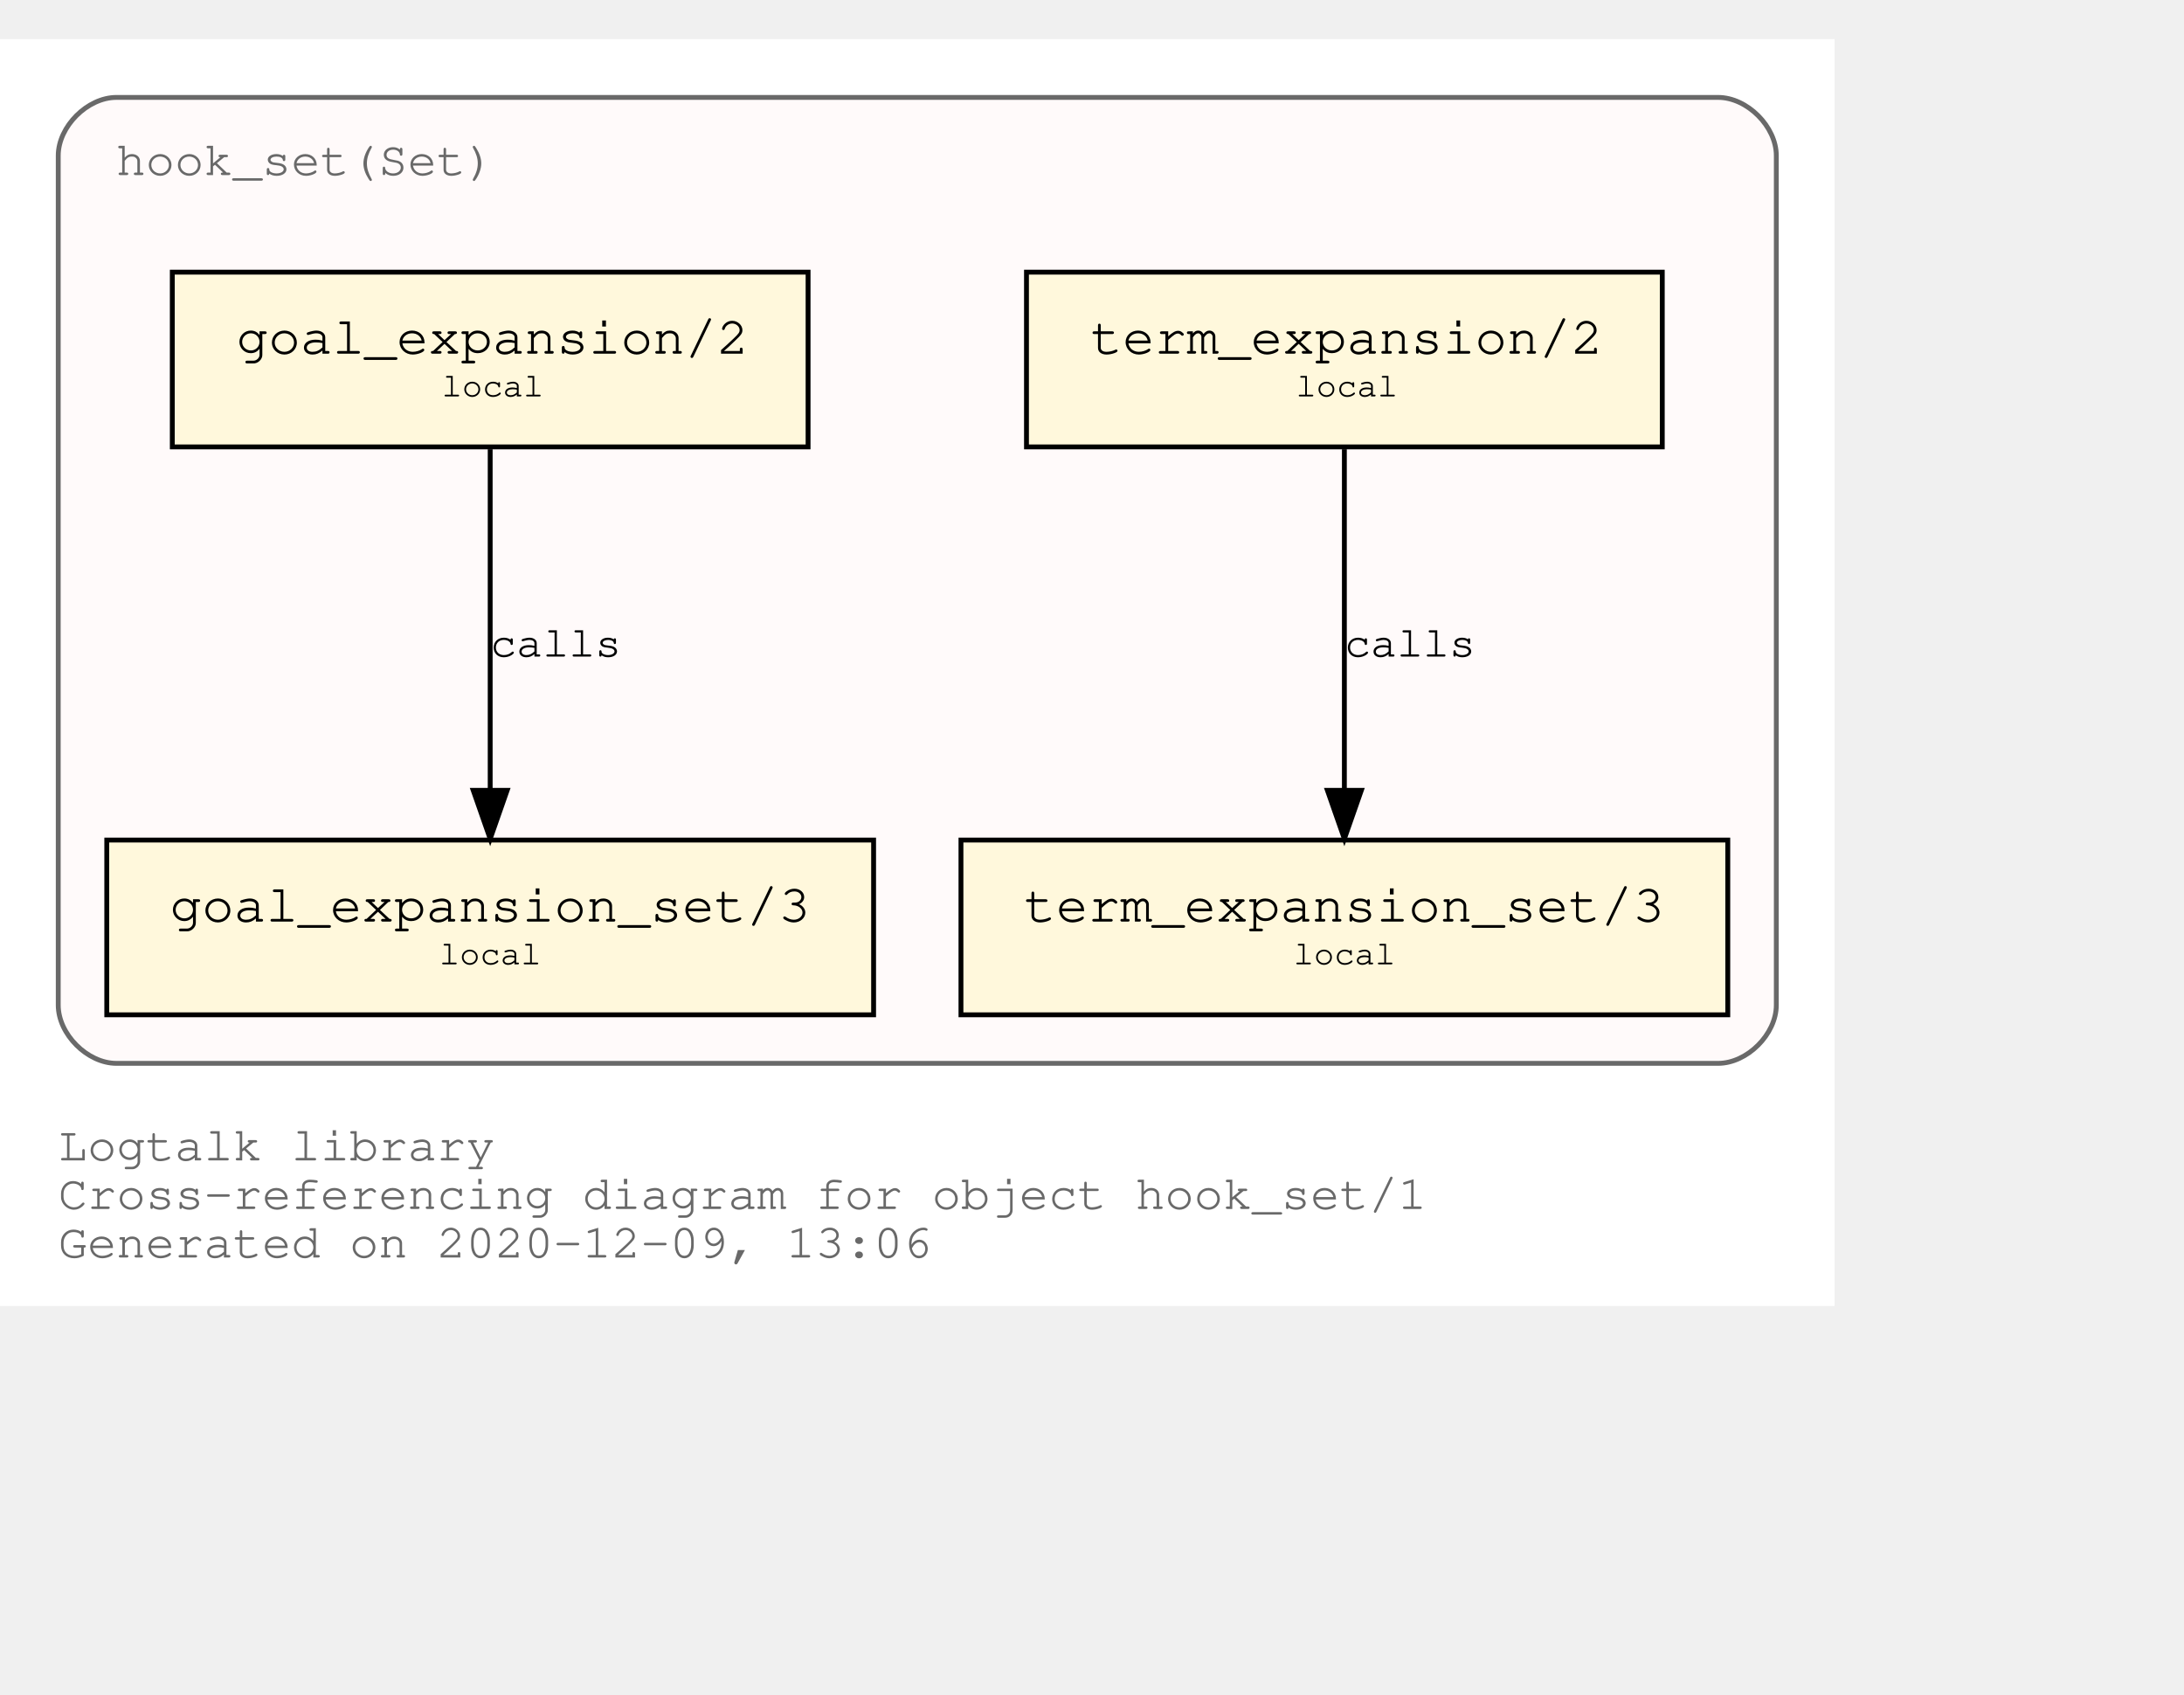
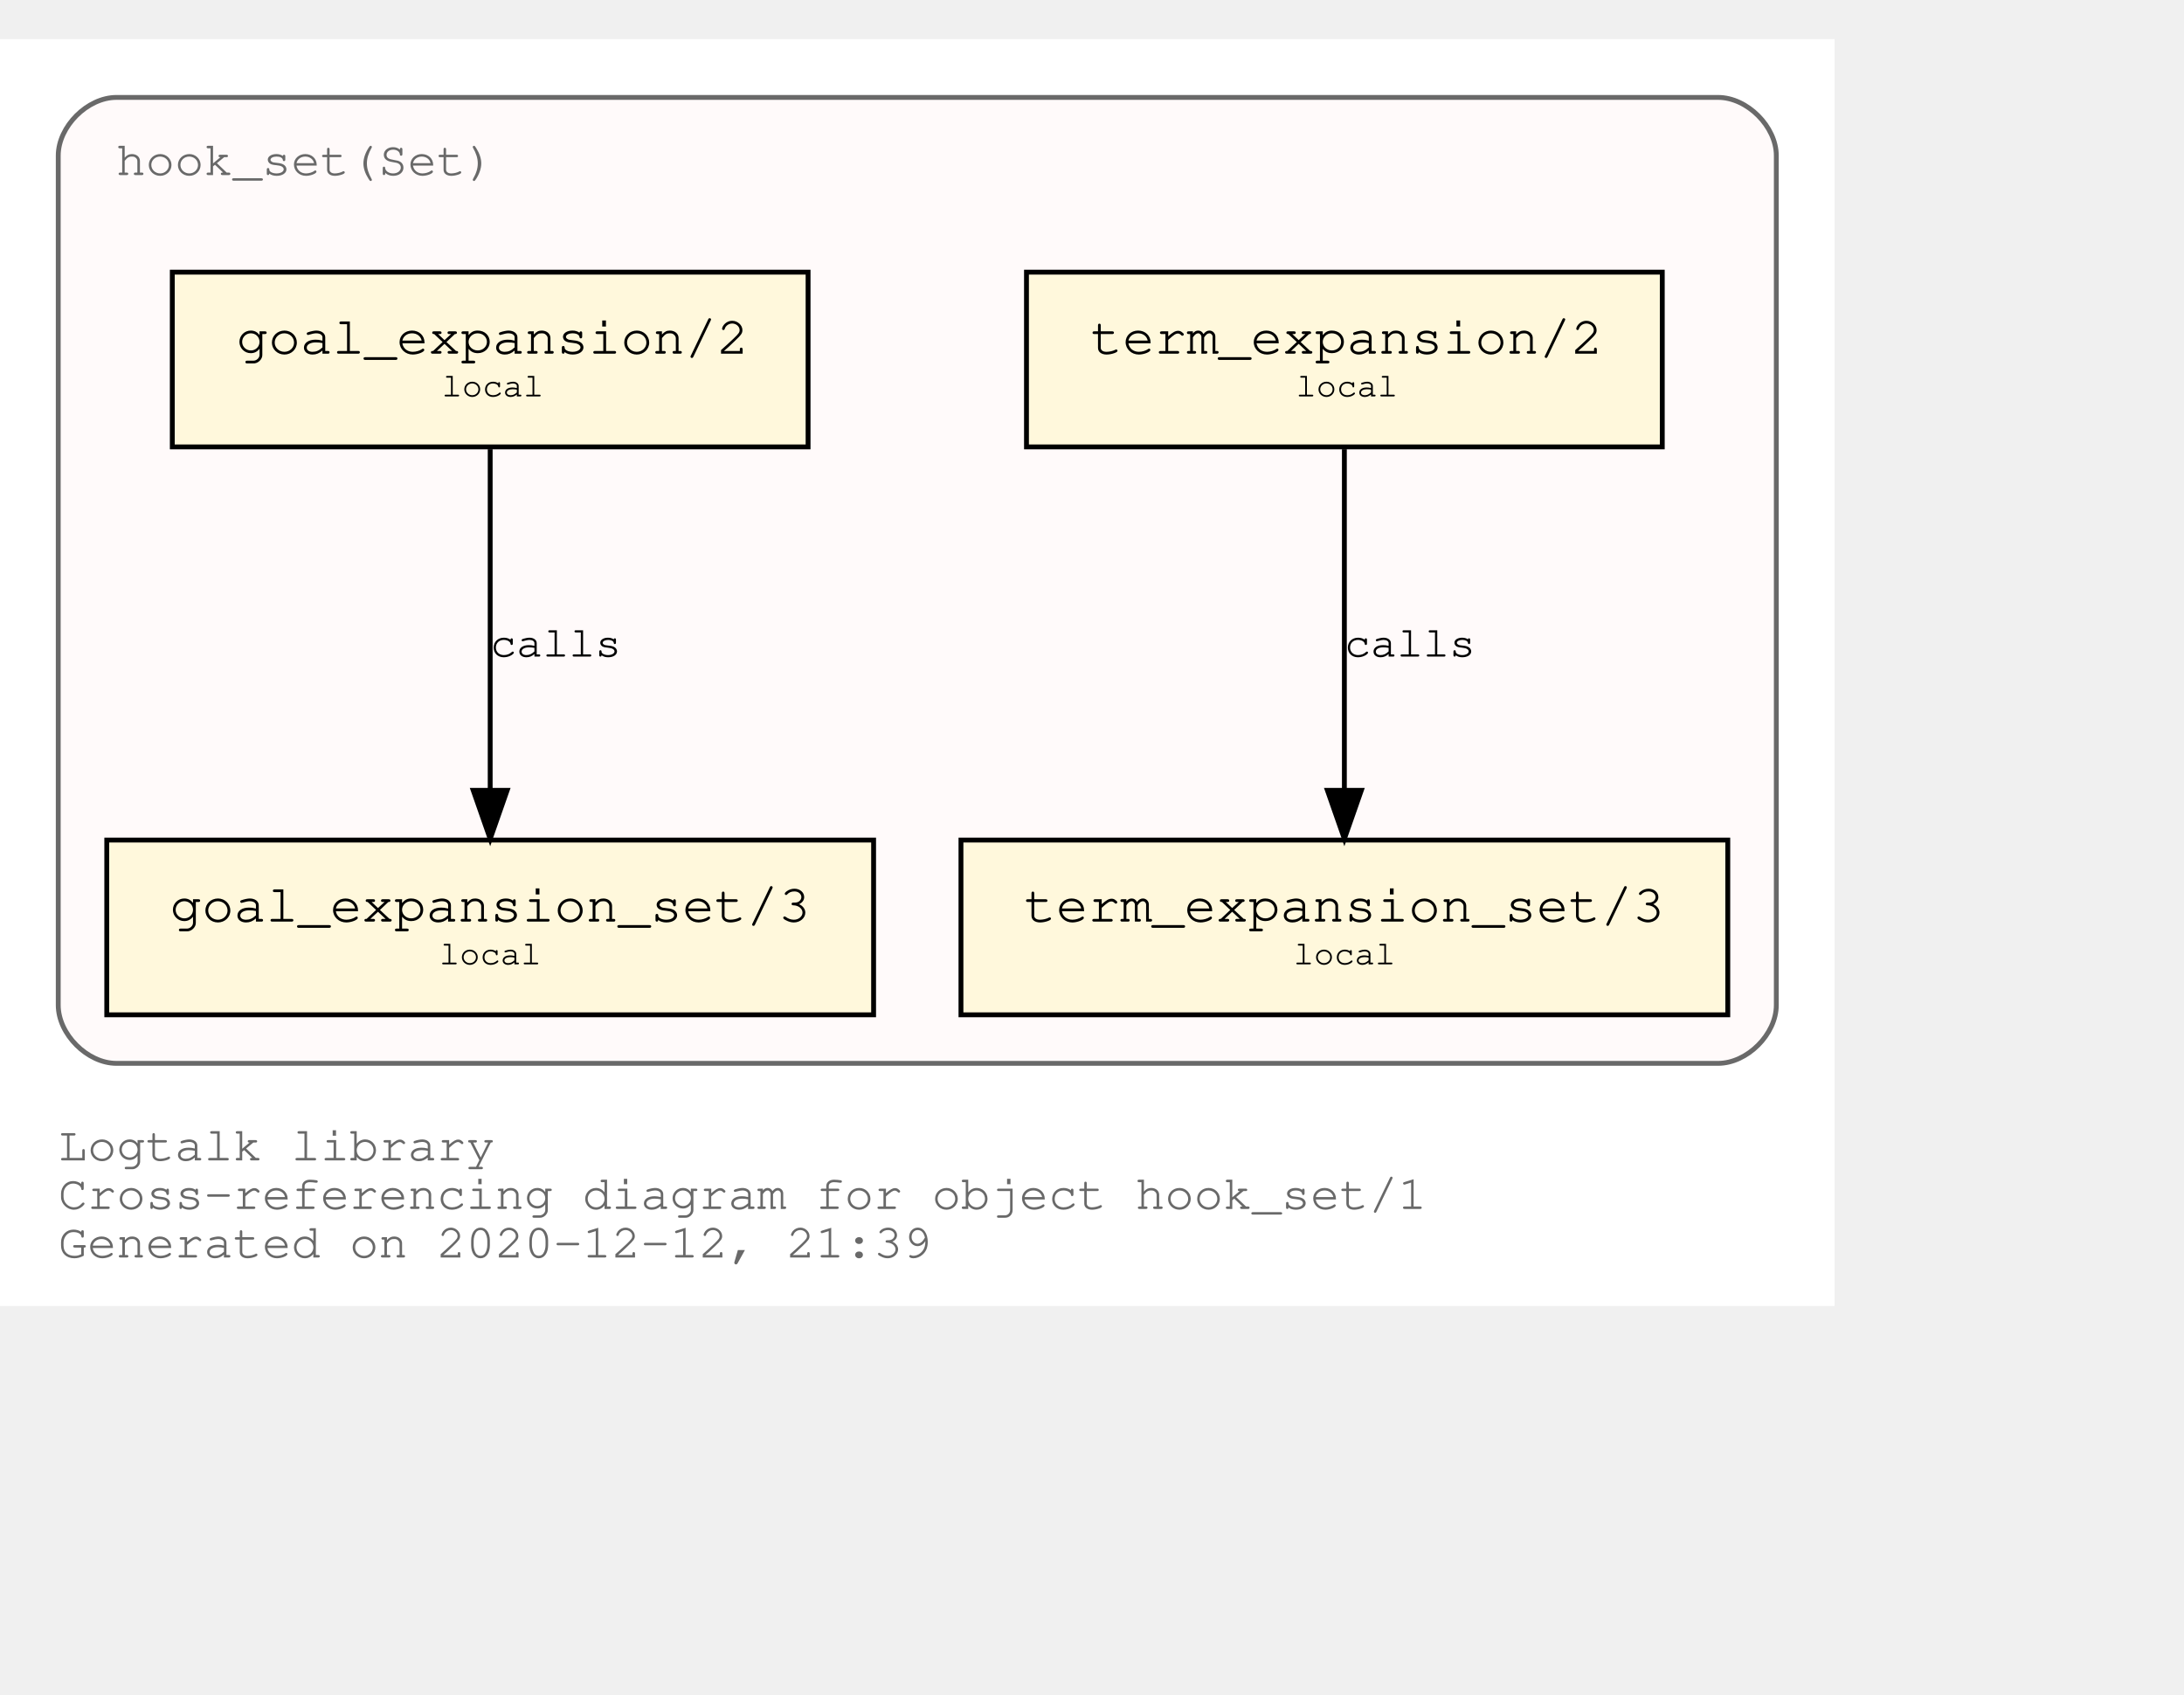
<svg xmlns="http://www.w3.org/2000/svg" xmlns:xlink="http://www.w3.org/1999/xlink" width="522pt" height="405pt" viewBox="72.00 72.00 450.00 333.00">
  <g id="graph0" class="graph" transform="scale(1 1) rotate(0) translate(76 329)">
    <polygon fill="white" stroke="transparent" points="-4,4 -4,-257 374,-257 374,4 -4,4" />
    <text text-anchor="start" x="8" y="-26" font-family="Courier,monospace" font-size="10.00" fill="dimgray">Logtalk library</text>
    <text text-anchor="start" x="8" y="-16" font-family="Courier,monospace" font-size="10.00" fill="dimgray">Cross-referencing diagram for object hook_set/1</text>
-     <text text-anchor="start" x="8" y="-6" font-family="Courier,monospace" font-size="10.00" fill="dimgray">Generated on 2020-12-09, 13:06</text>
+     <text text-anchor="start" x="8" y="-6" font-family="Courier,monospace" font-size="10.00" fill="dimgray">Generated on 2020-12-12, 21:39</text>
    <g id="clust1" class="cluster">
      <g id="a_clust1">
        <a xlink:title="hook_set(Set)">
          <path fill="snow" stroke="dimgray" d="M20,-46C20,-46 350,-46 350,-46 356,-46 362,-52 362,-58 362,-58 362,-233 362,-233 362,-239 356,-245 350,-245 350,-245 20,-245 20,-245 14,-245 8,-239 8,-233 8,-233 8,-58 8,-58 8,-52 14,-46 20,-46" />
          <g id="a_clust1_0">
-             <a xlink:href="https://github.com/LogtalkDotOrg/logtalk3/tree/d5fe6145fb1121923b94e96517c1d809d654b5db/library/hook_flows/hook_set.lgt" xlink:title="https://github.com/LogtalkDotOrg/logtalk3/tree/d5fe6145fb1121923b94e96517c1d809d654b5db/library/hook_flows/hook_set.lgt">
+             <a xlink:href="https://github.com/LogtalkDotOrg/logtalk3/tree/9a0f65fd6b5e4cf5b593ad93ac1eb99250209f26/library/hook_flows/hook_set.lgt" xlink:title="https://github.com/LogtalkDotOrg/logtalk3/tree/9a0f65fd6b5e4cf5b593ad93ac1eb99250209f26/library/hook_flows/hook_set.lgt">
              <text text-anchor="start" x="19.99" y="-229" font-family="Courier,monospace" font-size="10.00" fill="dimgray">hook_set(Set)</text>
            </a>
          </g>
        </a>
      </g>
    </g>
    <g id="node1" class="node">
      <g id="a_node1">
-         <a xlink:href="https://github.com/LogtalkDotOrg/logtalk3/tree/d5fe6145fb1121923b94e96517c1d809d654b5db/library/hook_flows/hook_set.lgt#L39" xlink:title="https://github.com/LogtalkDotOrg/logtalk3/tree/d5fe6145fb1121923b94e96517c1d809d654b5db/library/hook_flows/hook_set.lgt#L39">
+         <a xlink:href="https://github.com/LogtalkDotOrg/logtalk3/tree/9a0f65fd6b5e4cf5b593ad93ac1eb99250209f26/library/hook_flows/hook_set.lgt#L39" xlink:title="https://github.com/LogtalkDotOrg/logtalk3/tree/9a0f65fd6b5e4cf5b593ad93ac1eb99250209f26/library/hook_flows/hook_set.lgt#L39">
          <polygon fill="cornsilk" stroke="black" points="338.5,-209 207.5,-209 207.5,-173 338.5,-173 338.5,-209" />
          <text text-anchor="start" x="215.8" y="-192.8" font-family="Courier,monospace" font-size="9.00"> </text>
          <text text-anchor="start" x="220.69" y="-192.2" font-family="Courier,monospace" font-size="11.00">term_expansion/2</text>
          <text text-anchor="start" x="325.8" y="-192.8" font-family="Courier,monospace" font-size="9.00"> </text>
          <text text-anchor="start" x="215.8" y="-182.8" font-family="Courier,monospace" font-size="9.00"> </text>
          <text text-anchor="start" x="263" y="-183.4" font-family="Courier,monospace" font-size="7.00">local</text>
          <text text-anchor="start" x="325.8" y="-182.8" font-family="Courier,monospace" font-size="9.00"> </text>
        </a>
      </g>
    </g>
    <g id="node2" class="node">
      <g id="a_node2">
-         <a xlink:href="https://github.com/LogtalkDotOrg/logtalk3/tree/d5fe6145fb1121923b94e96517c1d809d654b5db/library/hook_flows/hook_set.lgt#L43" xlink:title="https://github.com/LogtalkDotOrg/logtalk3/tree/d5fe6145fb1121923b94e96517c1d809d654b5db/library/hook_flows/hook_set.lgt#L43">
+         <a xlink:href="https://github.com/LogtalkDotOrg/logtalk3/tree/9a0f65fd6b5e4cf5b593ad93ac1eb99250209f26/library/hook_flows/hook_set.lgt#L43" xlink:title="https://github.com/LogtalkDotOrg/logtalk3/tree/9a0f65fd6b5e4cf5b593ad93ac1eb99250209f26/library/hook_flows/hook_set.lgt#L43">
          <polygon fill="cornsilk" stroke="black" points="352,-92 194,-92 194,-56 352,-56 352,-92" />
          <text text-anchor="start" x="201.8" y="-75.8" font-family="Courier,monospace" font-size="9.00"> </text>
          <text text-anchor="start" x="206.99" y="-75.2" font-family="Courier,monospace" font-size="11.00">term_expansion_set/3</text>
          <text text-anchor="start" x="338.8" y="-75.8" font-family="Courier,monospace" font-size="9.00"> </text>
          <text text-anchor="start" x="201.8" y="-65.8" font-family="Courier,monospace" font-size="9.00"> </text>
          <text text-anchor="start" x="262.5" y="-66.4" font-family="Courier,monospace" font-size="7.00">local</text>
          <text text-anchor="start" x="338.8" y="-65.8" font-family="Courier,monospace" font-size="9.00"> </text>
        </a>
      </g>
    </g>
    <g id="edge1" class="edge">
      <g id="a_edge1">
-         <a xlink:href="https://github.com/LogtalkDotOrg/logtalk3/tree/d5fe6145fb1121923b94e96517c1d809d654b5db/library/hook_flows/hook_set.lgt#L39" xlink:title="calls">
+         <a xlink:href="https://github.com/LogtalkDotOrg/logtalk3/tree/9a0f65fd6b5e4cf5b593ad93ac1eb99250209f26/library/hook_flows/hook_set.lgt#L39" xlink:title="calls">
          <path fill="none" stroke="black" d="M273,-172.53C273,-153.94 273,-124.24 273,-102.5" />
          <polygon fill="black" stroke="black" points="276.5,-102.25 273,-92.25 269.5,-102.25 276.5,-102.25" />
        </a>
      </g>
      <g id="a_edge1-label">
-         <a xlink:href="https://github.com/LogtalkDotOrg/logtalk3/tree/d5fe6145fb1121923b94e96517c1d809d654b5db/library/hook_flows/hook_set.lgt#L39" xlink:title="https://github.com/LogtalkDotOrg/logtalk3/tree/d5fe6145fb1121923b94e96517c1d809d654b5db/library/hook_flows/hook_set.lgt#L39">
+         <a xlink:href="https://github.com/LogtalkDotOrg/logtalk3/tree/9a0f65fd6b5e4cf5b593ad93ac1eb99250209f26/library/hook_flows/hook_set.lgt#L39" xlink:title="https://github.com/LogtalkDotOrg/logtalk3/tree/9a0f65fd6b5e4cf5b593ad93ac1eb99250209f26/library/hook_flows/hook_set.lgt#L39">
          <text text-anchor="start" x="273" y="-129.8" font-family="Courier,monospace" font-size="9.00">calls</text>
        </a>
      </g>
    </g>
    <g id="node3" class="node">
      <g id="a_node3">
-         <a xlink:href="https://github.com/LogtalkDotOrg/logtalk3/tree/d5fe6145fb1121923b94e96517c1d809d654b5db/library/hook_flows/hook_set.lgt#L50" xlink:title="https://github.com/LogtalkDotOrg/logtalk3/tree/d5fe6145fb1121923b94e96517c1d809d654b5db/library/hook_flows/hook_set.lgt#L50">
+         <a xlink:href="https://github.com/LogtalkDotOrg/logtalk3/tree/9a0f65fd6b5e4cf5b593ad93ac1eb99250209f26/library/hook_flows/hook_set.lgt#L50" xlink:title="https://github.com/LogtalkDotOrg/logtalk3/tree/9a0f65fd6b5e4cf5b593ad93ac1eb99250209f26/library/hook_flows/hook_set.lgt#L50">
          <polygon fill="cornsilk" stroke="black" points="162.5,-209 31.5,-209 31.5,-173 162.5,-173 162.5,-209" />
          <text text-anchor="start" x="39.8" y="-192.8" font-family="Courier,monospace" font-size="9.00"> </text>
          <text text-anchor="start" x="44.69" y="-192.2" font-family="Courier,monospace" font-size="11.00">goal_expansion/2</text>
          <text text-anchor="start" x="149.8" y="-192.8" font-family="Courier,monospace" font-size="9.00"> </text>
          <text text-anchor="start" x="39.8" y="-182.8" font-family="Courier,monospace" font-size="9.00"> </text>
          <text text-anchor="start" x="87" y="-183.4" font-family="Courier,monospace" font-size="7.00">local</text>
          <text text-anchor="start" x="149.8" y="-182.8" font-family="Courier,monospace" font-size="9.00"> </text>
        </a>
      </g>
    </g>
    <g id="node4" class="node">
      <g id="a_node4">
-         <a xlink:href="https://github.com/LogtalkDotOrg/logtalk3/tree/d5fe6145fb1121923b94e96517c1d809d654b5db/library/hook_flows/hook_set.lgt#L54" xlink:title="https://github.com/LogtalkDotOrg/logtalk3/tree/d5fe6145fb1121923b94e96517c1d809d654b5db/library/hook_flows/hook_set.lgt#L54">
+         <a xlink:href="https://github.com/LogtalkDotOrg/logtalk3/tree/9a0f65fd6b5e4cf5b593ad93ac1eb99250209f26/library/hook_flows/hook_set.lgt#L54" xlink:title="https://github.com/LogtalkDotOrg/logtalk3/tree/9a0f65fd6b5e4cf5b593ad93ac1eb99250209f26/library/hook_flows/hook_set.lgt#L54">
          <polygon fill="cornsilk" stroke="black" points="176,-92 18,-92 18,-56 176,-56 176,-92" />
          <text text-anchor="start" x="25.8" y="-75.8" font-family="Courier,monospace" font-size="9.00"> </text>
          <text text-anchor="start" x="30.99" y="-75.2" font-family="Courier,monospace" font-size="11.00">goal_expansion_set/3</text>
          <text text-anchor="start" x="162.8" y="-75.8" font-family="Courier,monospace" font-size="9.00"> </text>
          <text text-anchor="start" x="25.8" y="-65.8" font-family="Courier,monospace" font-size="9.00"> </text>
          <text text-anchor="start" x="86.5" y="-66.4" font-family="Courier,monospace" font-size="7.00">local</text>
          <text text-anchor="start" x="162.8" y="-65.8" font-family="Courier,monospace" font-size="9.00"> </text>
        </a>
      </g>
    </g>
    <g id="edge2" class="edge">
      <g id="a_edge2">
-         <a xlink:href="https://github.com/LogtalkDotOrg/logtalk3/tree/d5fe6145fb1121923b94e96517c1d809d654b5db/library/hook_flows/hook_set.lgt#L50" xlink:title="calls">
+         <a xlink:href="https://github.com/LogtalkDotOrg/logtalk3/tree/9a0f65fd6b5e4cf5b593ad93ac1eb99250209f26/library/hook_flows/hook_set.lgt#L50" xlink:title="calls">
          <path fill="none" stroke="black" d="M97,-172.53C97,-153.94 97,-124.24 97,-102.5" />
          <polygon fill="black" stroke="black" points="100.5,-102.25 97,-92.25 93.5,-102.25 100.5,-102.25" />
        </a>
      </g>
      <g id="a_edge2-label">
-         <a xlink:href="https://github.com/LogtalkDotOrg/logtalk3/tree/d5fe6145fb1121923b94e96517c1d809d654b5db/library/hook_flows/hook_set.lgt#L50" xlink:title="https://github.com/LogtalkDotOrg/logtalk3/tree/d5fe6145fb1121923b94e96517c1d809d654b5db/library/hook_flows/hook_set.lgt#L50">
+         <a xlink:href="https://github.com/LogtalkDotOrg/logtalk3/tree/9a0f65fd6b5e4cf5b593ad93ac1eb99250209f26/library/hook_flows/hook_set.lgt#L50" xlink:title="https://github.com/LogtalkDotOrg/logtalk3/tree/9a0f65fd6b5e4cf5b593ad93ac1eb99250209f26/library/hook_flows/hook_set.lgt#L50">
          <text text-anchor="start" x="97" y="-129.8" font-family="Courier,monospace" font-size="9.00">calls</text>
        </a>
      </g>
    </g>
  </g>
</svg>
